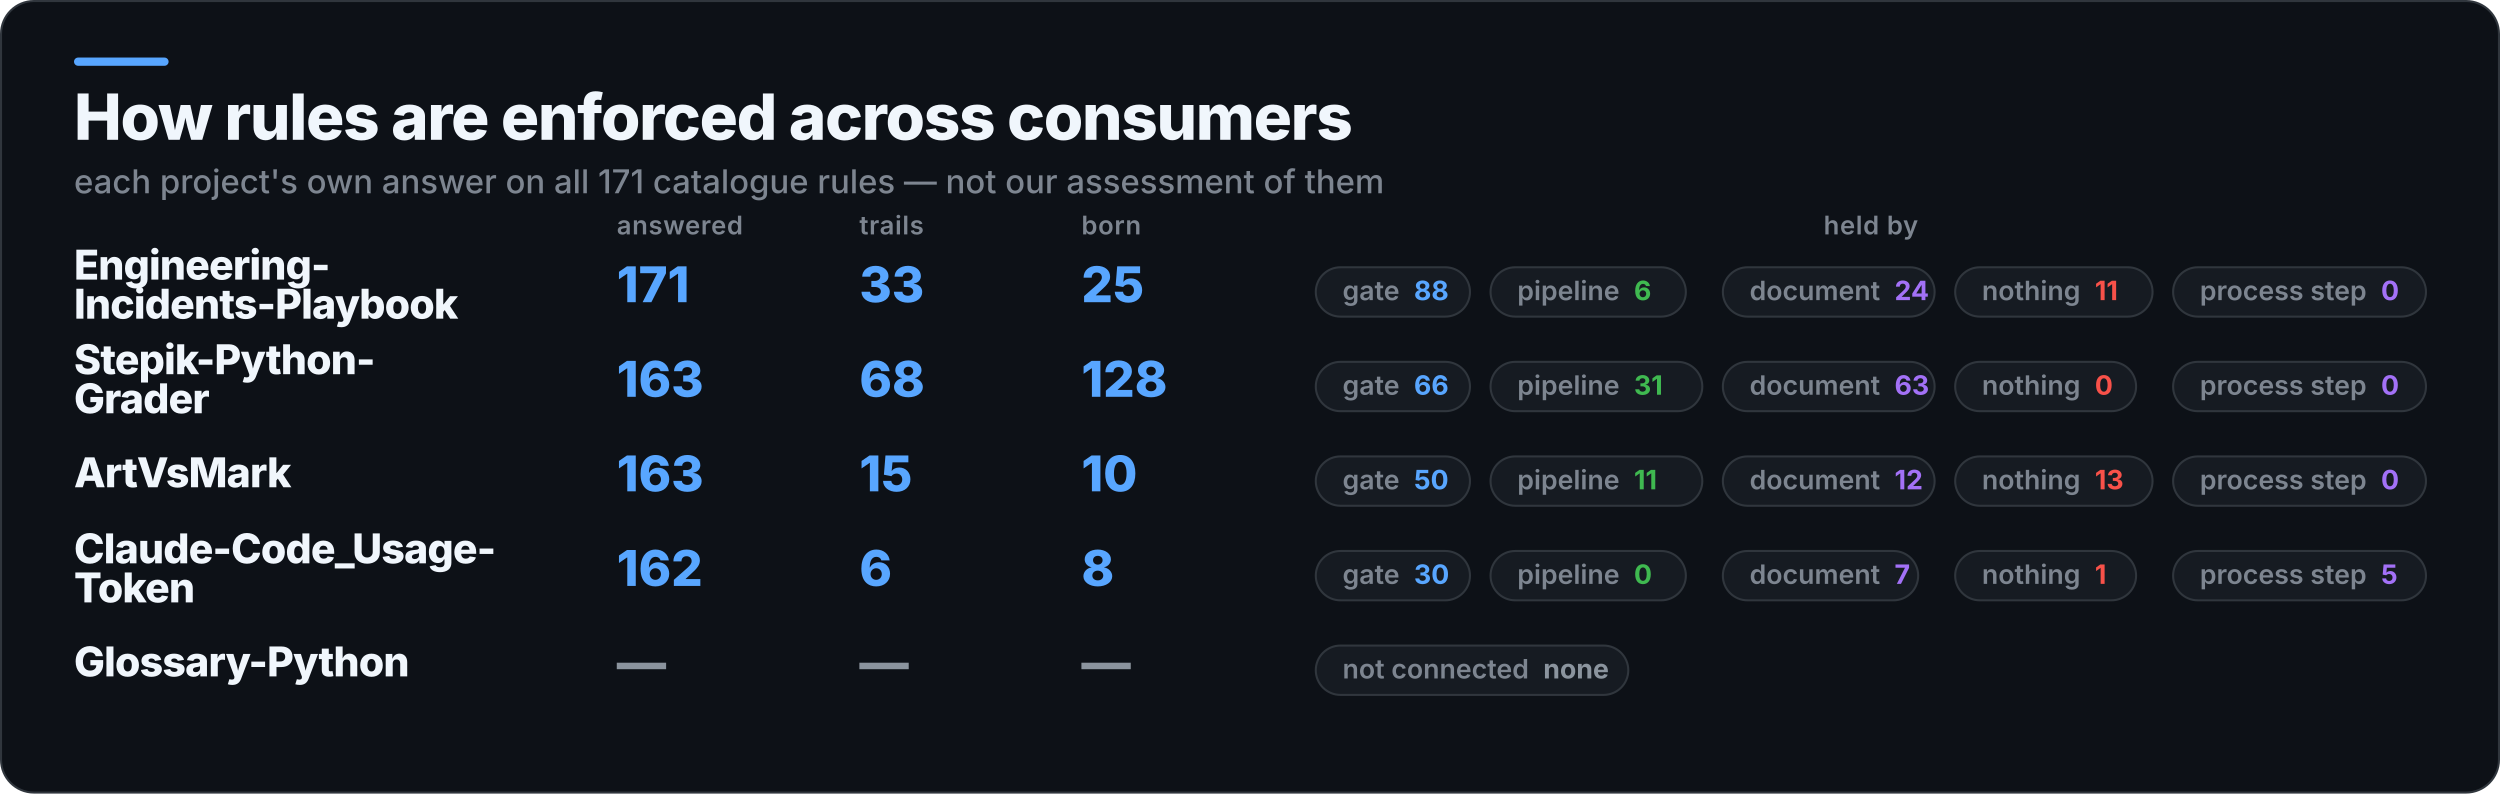
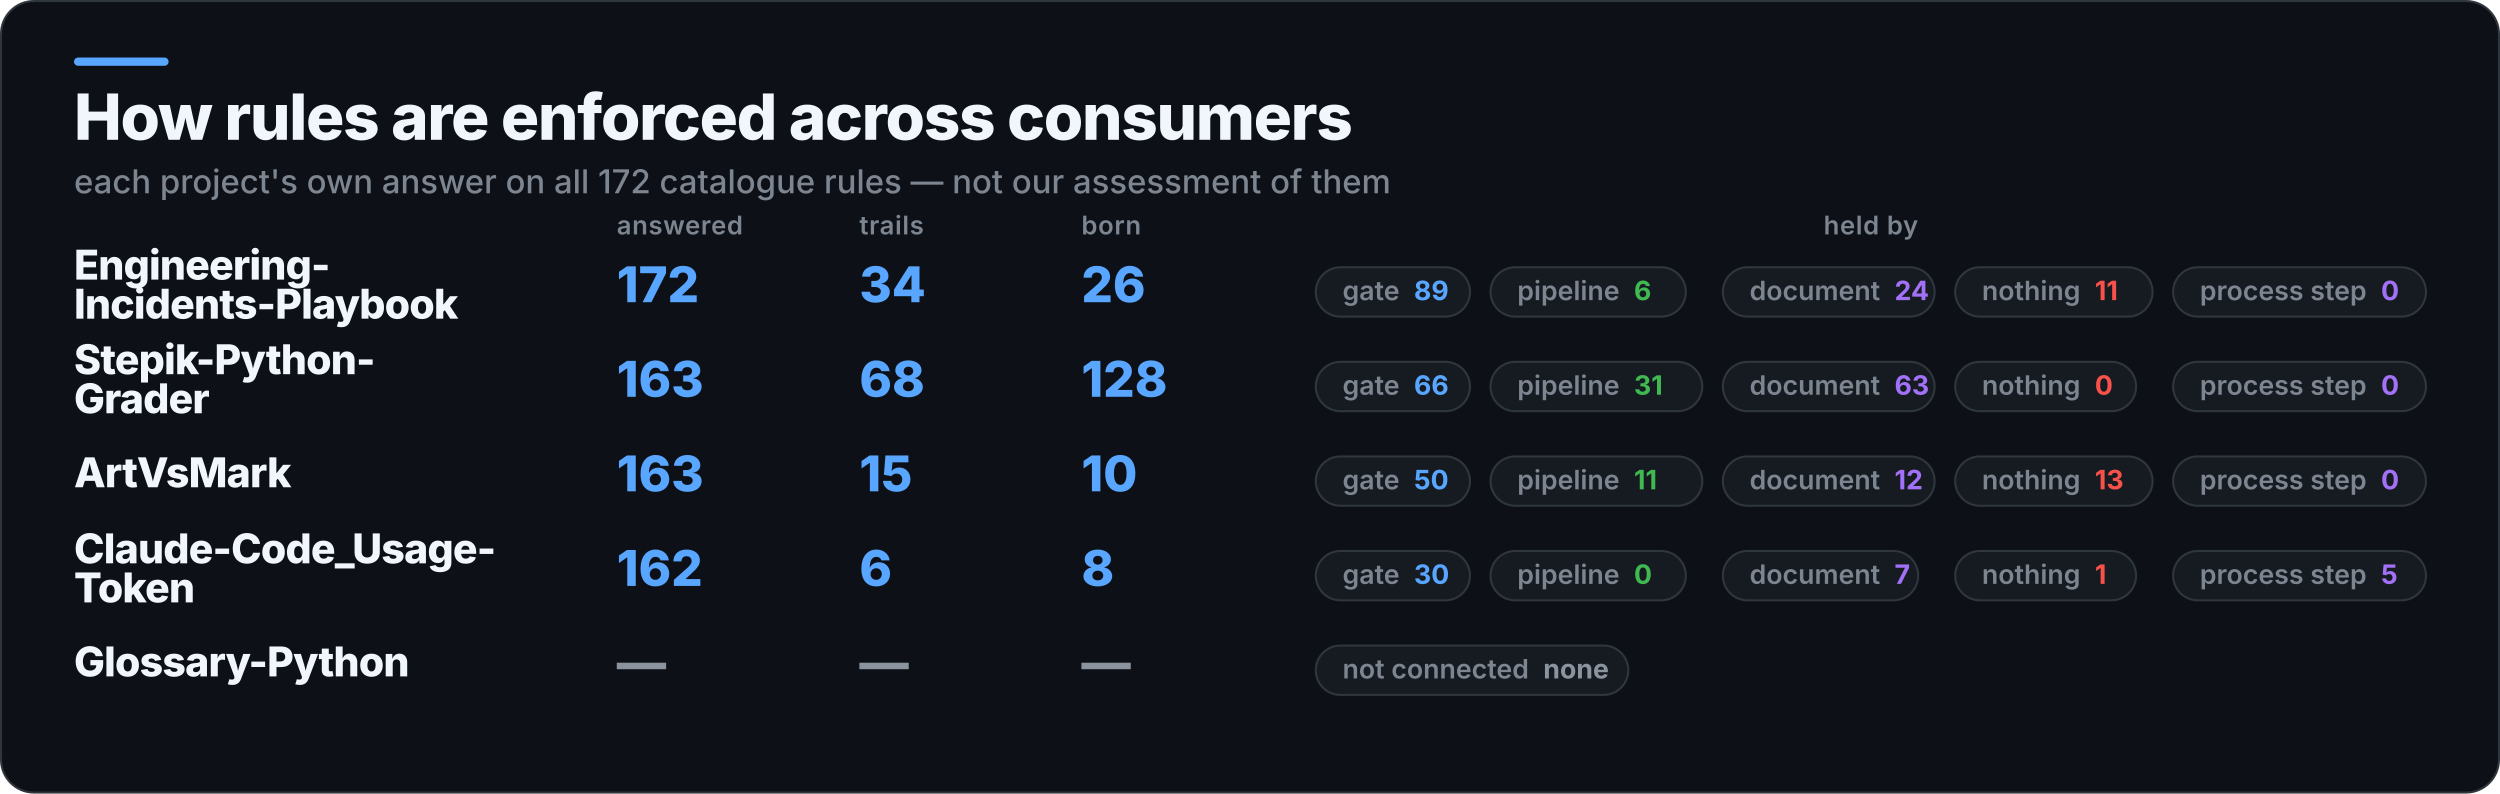
<svg xmlns="http://www.w3.org/2000/svg" width="1216" height="386" viewBox="0 0 1216 386" role="img" aria-label="How rules are enforced across consumers">
  <rect x="0.5" y="0.5" width="1215" height="385" rx="16" fill="#0D1117" stroke="#30363D" />
  <rect x="36" y="28" width="46" height="4" rx="2" fill="#58A6FF" />
  <text x="36" y="68" fill="#F0F6FC" font-family="Inter,Segoe UI,Helvetica,Arial,sans-serif" font-size="31" font-weight="800" letter-spacing="-0.6">How rules are enforced across consumers</text>
-   <text x="36" y="94" fill="#7D8590" font-family="Inter,Segoe UI,Helvetica,Arial,sans-serif" font-size="16" font-weight="500">each project's own answer on all 171 catalogue rules — not our assessment of them</text>
+   <text x="36" y="94" fill="#7D8590" font-family="Inter,Segoe UI,Helvetica,Arial,sans-serif" font-size="16" font-weight="500">each project's own answer on all 172 catalogue rules — not our assessment of them</text>
  <text x="300" y="114" fill="#7D8590" font-family="Inter,Segoe UI,Helvetica,Arial,sans-serif" font-size="12.5" font-weight="600" letter-spacing="0.3">answered</text>
  <text x="418" y="114" fill="#7D8590" font-family="Inter,Segoe UI,Helvetica,Arial,sans-serif" font-size="12.5" font-weight="600" letter-spacing="0.3">trails</text>
  <text x="526" y="114" fill="#7D8590" font-family="Inter,Segoe UI,Helvetica,Arial,sans-serif" font-size="12.5" font-weight="600" letter-spacing="0.3">born</text>
  <text x="910" y="114" fill="#7D8590" font-family="Inter,Segoe UI,Helvetica,Arial,sans-serif" font-size="12.5" font-weight="600" letter-spacing="0.3" text-anchor="middle">held by</text>
  <text x="36" y="136" fill="#F0F6FC" font-family="Inter,Segoe UI,Helvetica,Arial,sans-serif" font-size="20" font-weight="800" letter-spacing="-0.4">Engineering-</text>
  <text x="36" y="155" fill="#F0F6FC" font-family="Inter,Segoe UI,Helvetica,Arial,sans-serif" font-size="20" font-weight="800" letter-spacing="-0.4">Incidents-Playbook</text>
-   <text x="300" y="147" fill="#58A6FF" font-family="Inter,Segoe UI,Helvetica,Arial,sans-serif" font-size="24" font-weight="800">171</text>
-   <text x="418" y="147" fill="#58A6FF" font-family="Inter,Segoe UI,Helvetica,Arial,sans-serif" font-size="24" font-weight="800">33</text>
-   <text x="526" y="147" fill="#58A6FF" font-family="Inter,Segoe UI,Helvetica,Arial,sans-serif" font-size="24" font-weight="800">25</text>
+   <text x="300" y="147" fill="#58A6FF" font-family="Inter,Segoe UI,Helvetica,Arial,sans-serif" font-size="24" font-weight="800">172</text>
+   <text x="418" y="147" fill="#58A6FF" font-family="Inter,Segoe UI,Helvetica,Arial,sans-serif" font-size="24" font-weight="800">34</text>
+   <text x="526" y="147" fill="#58A6FF" font-family="Inter,Segoe UI,Helvetica,Arial,sans-serif" font-size="24" font-weight="800">26</text>
  <rect x="640" y="130" width="75" height="24" rx="12" fill="#161B22" stroke="#30363D" />
-   <text x="653" y="146" fill="#7D8590" font-family="Inter,Segoe UI,Helvetica,Arial,sans-serif" font-size="13" font-weight="600">gate<tspan fill="#58A6FF" font-weight="700" dx="7">88</tspan>
+   <text x="653" y="146" fill="#7D8590" font-family="Inter,Segoe UI,Helvetica,Arial,sans-serif" font-size="13" font-weight="600">gate<tspan fill="#58A6FF" font-weight="700" dx="7">89</tspan>
  </text>
  <rect x="725" y="130" width="95" height="24" rx="12" fill="#161B22" stroke="#30363D" />
  <text x="738" y="146" fill="#7D8590" font-family="Inter,Segoe UI,Helvetica,Arial,sans-serif" font-size="13" font-weight="600">pipeline<tspan fill="#3FB950" font-weight="700" dx="7">6</tspan>
  </text>
  <rect x="838" y="130" width="103" height="24" rx="12" fill="#161B22" stroke="#30363D" />
  <text x="851" y="146" fill="#7D8590" font-family="Inter,Segoe UI,Helvetica,Arial,sans-serif" font-size="13" font-weight="600">document<tspan fill="#A371F7" font-weight="700" dx="7">24</tspan>
  </text>
  <rect x="951" y="130" width="96" height="24" rx="12" fill="#161B22" stroke="#30363D" />
  <text x="964" y="146" fill="#7D8590" font-family="Inter,Segoe UI,Helvetica,Arial,sans-serif" font-size="13" font-weight="600">nothing<tspan fill="#F85149" font-weight="700" dx="7">11</tspan>
  </text>
  <rect x="1057" y="130" width="123" height="24" rx="12" fill="#161B22" stroke="#30363D" />
  <text x="1070" y="146" fill="#7D8590" font-family="Inter,Segoe UI,Helvetica,Arial,sans-serif" font-size="13" font-weight="600">process step<tspan fill="#A371F7" font-weight="700" dx="7">0</tspan>
  </text>
  <text x="36" y="182" fill="#F0F6FC" font-family="Inter,Segoe UI,Helvetica,Arial,sans-serif" font-size="20" font-weight="800" letter-spacing="-0.4">Stepik-Python-</text>
  <text x="36" y="201" fill="#F0F6FC" font-family="Inter,Segoe UI,Helvetica,Arial,sans-serif" font-size="20" font-weight="800" letter-spacing="-0.4">Grader</text>
  <text x="300" y="193" fill="#58A6FF" font-family="Inter,Segoe UI,Helvetica,Arial,sans-serif" font-size="24" font-weight="800">163</text>
  <text x="418" y="193" fill="#58A6FF" font-family="Inter,Segoe UI,Helvetica,Arial,sans-serif" font-size="24" font-weight="800">68</text>
  <text x="526" y="193" fill="#58A6FF" font-family="Inter,Segoe UI,Helvetica,Arial,sans-serif" font-size="24" font-weight="800">128</text>
  <rect x="640" y="176" width="75" height="24" rx="12" fill="#161B22" stroke="#30363D" />
  <text x="653" y="192" fill="#7D8590" font-family="Inter,Segoe UI,Helvetica,Arial,sans-serif" font-size="13" font-weight="600">gate<tspan fill="#58A6FF" font-weight="700" dx="7">66</tspan>
  </text>
  <rect x="725" y="176" width="103" height="24" rx="12" fill="#161B22" stroke="#30363D" />
  <text x="738" y="192" fill="#7D8590" font-family="Inter,Segoe UI,Helvetica,Arial,sans-serif" font-size="13" font-weight="600">pipeline<tspan fill="#3FB950" font-weight="700" dx="7">31</tspan>
  </text>
  <rect x="838" y="176" width="103" height="24" rx="12" fill="#161B22" stroke="#30363D" />
  <text x="851" y="192" fill="#7D8590" font-family="Inter,Segoe UI,Helvetica,Arial,sans-serif" font-size="13" font-weight="600">document<tspan fill="#A371F7" font-weight="700" dx="7">63</tspan>
  </text>
  <rect x="951" y="176" width="88" height="24" rx="12" fill="#161B22" stroke="#30363D" />
  <text x="964" y="192" fill="#7D8590" font-family="Inter,Segoe UI,Helvetica,Arial,sans-serif" font-size="13" font-weight="600">nothing<tspan fill="#F85149" font-weight="700" dx="7">0</tspan>
  </text>
  <rect x="1057" y="176" width="123" height="24" rx="12" fill="#161B22" stroke="#30363D" />
  <text x="1070" y="192" fill="#7D8590" font-family="Inter,Segoe UI,Helvetica,Arial,sans-serif" font-size="13" font-weight="600">process step<tspan fill="#A371F7" font-weight="700" dx="7">0</tspan>
  </text>
  <text x="36" y="237" fill="#F0F6FC" font-family="Inter,Segoe UI,Helvetica,Arial,sans-serif" font-size="20" font-weight="800" letter-spacing="-0.4">ArtVsMark</text>
  <text x="300" y="239" fill="#58A6FF" font-family="Inter,Segoe UI,Helvetica,Arial,sans-serif" font-size="24" font-weight="800">163</text>
  <text x="418" y="239" fill="#58A6FF" font-family="Inter,Segoe UI,Helvetica,Arial,sans-serif" font-size="24" font-weight="800">15</text>
  <text x="526" y="239" fill="#58A6FF" font-family="Inter,Segoe UI,Helvetica,Arial,sans-serif" font-size="24" font-weight="800">10</text>
  <rect x="640" y="222" width="75" height="24" rx="12" fill="#161B22" stroke="#30363D" />
  <text x="653" y="238" fill="#7D8590" font-family="Inter,Segoe UI,Helvetica,Arial,sans-serif" font-size="13" font-weight="600">gate<tspan fill="#58A6FF" font-weight="700" dx="7">50</tspan>
  </text>
  <rect x="725" y="222" width="103" height="24" rx="12" fill="#161B22" stroke="#30363D" />
  <text x="738" y="238" fill="#7D8590" font-family="Inter,Segoe UI,Helvetica,Arial,sans-serif" font-size="13" font-weight="600">pipeline<tspan fill="#3FB950" font-weight="700" dx="7">11</tspan>
  </text>
  <rect x="838" y="222" width="103" height="24" rx="12" fill="#161B22" stroke="#30363D" />
  <text x="851" y="238" fill="#7D8590" font-family="Inter,Segoe UI,Helvetica,Arial,sans-serif" font-size="13" font-weight="600">document<tspan fill="#A371F7" font-weight="700" dx="7">12</tspan>
  </text>
  <rect x="951" y="222" width="96" height="24" rx="12" fill="#161B22" stroke="#30363D" />
  <text x="964" y="238" fill="#7D8590" font-family="Inter,Segoe UI,Helvetica,Arial,sans-serif" font-size="13" font-weight="600">nothing<tspan fill="#F85149" font-weight="700" dx="7">13</tspan>
  </text>
  <rect x="1057" y="222" width="123" height="24" rx="12" fill="#161B22" stroke="#30363D" />
  <text x="1070" y="238" fill="#7D8590" font-family="Inter,Segoe UI,Helvetica,Arial,sans-serif" font-size="13" font-weight="600">process step<tspan fill="#A371F7" font-weight="700" dx="7">0</tspan>
  </text>
  <text x="36" y="274" fill="#F0F6FC" font-family="Inter,Segoe UI,Helvetica,Arial,sans-serif" font-size="20" font-weight="800" letter-spacing="-0.4">Claude-Code_Usage-</text>
  <text x="36" y="293" fill="#F0F6FC" font-family="Inter,Segoe UI,Helvetica,Arial,sans-serif" font-size="20" font-weight="800" letter-spacing="-0.4">Token</text>
  <text x="300" y="285" fill="#58A6FF" font-family="Inter,Segoe UI,Helvetica,Arial,sans-serif" font-size="24" font-weight="800">162</text>
  <text x="418" y="285" fill="#58A6FF" font-family="Inter,Segoe UI,Helvetica,Arial,sans-serif" font-size="24" font-weight="800">6</text>
  <text x="526" y="285" fill="#58A6FF" font-family="Inter,Segoe UI,Helvetica,Arial,sans-serif" font-size="24" font-weight="800">8</text>
  <rect x="640" y="268" width="75" height="24" rx="12" fill="#161B22" stroke="#30363D" />
  <text x="653" y="284" fill="#7D8590" font-family="Inter,Segoe UI,Helvetica,Arial,sans-serif" font-size="13" font-weight="600">gate<tspan fill="#58A6FF" font-weight="700" dx="7">30</tspan>
  </text>
  <rect x="725" y="268" width="95" height="24" rx="12" fill="#161B22" stroke="#30363D" />
  <text x="738" y="284" fill="#7D8590" font-family="Inter,Segoe UI,Helvetica,Arial,sans-serif" font-size="13" font-weight="600">pipeline<tspan fill="#3FB950" font-weight="700" dx="7">0</tspan>
  </text>
  <rect x="838" y="268" width="95" height="24" rx="12" fill="#161B22" stroke="#30363D" />
  <text x="851" y="284" fill="#7D8590" font-family="Inter,Segoe UI,Helvetica,Arial,sans-serif" font-size="13" font-weight="600">document<tspan fill="#A371F7" font-weight="700" dx="7">7</tspan>
  </text>
  <rect x="951" y="268" width="88" height="24" rx="12" fill="#161B22" stroke="#30363D" />
  <text x="964" y="284" fill="#7D8590" font-family="Inter,Segoe UI,Helvetica,Arial,sans-serif" font-size="13" font-weight="600">nothing<tspan fill="#F85149" font-weight="700" dx="7">1</tspan>
  </text>
  <rect x="1057" y="268" width="123" height="24" rx="12" fill="#161B22" stroke="#30363D" />
  <text x="1070" y="284" fill="#7D8590" font-family="Inter,Segoe UI,Helvetica,Arial,sans-serif" font-size="13" font-weight="600">process step<tspan fill="#A371F7" font-weight="700" dx="7">5</tspan>
  </text>
  <text x="36" y="329" fill="#F0F6FC" font-family="Inter,Segoe UI,Helvetica,Arial,sans-serif" font-size="20" font-weight="800" letter-spacing="-0.4">Glossary-Python</text>
  <text x="300" y="331" fill="#8B949E" font-family="Inter,Segoe UI,Helvetica,Arial,sans-serif" font-size="24" font-weight="800">—</text>
  <text x="418" y="331" fill="#8B949E" font-family="Inter,Segoe UI,Helvetica,Arial,sans-serif" font-size="24" font-weight="800">—</text>
  <text x="526" y="331" fill="#8B949E" font-family="Inter,Segoe UI,Helvetica,Arial,sans-serif" font-size="24" font-weight="800">—</text>
  <rect x="640" y="314" width="152" height="24" rx="12" fill="#161B22" stroke="#30363D" />
  <text x="653" y="330" fill="#7D8590" font-family="Inter,Segoe UI,Helvetica,Arial,sans-serif" font-size="13" font-weight="600">not connected<tspan fill="#8B949E" font-weight="700" dx="7">none</tspan>
  </text>
</svg>
